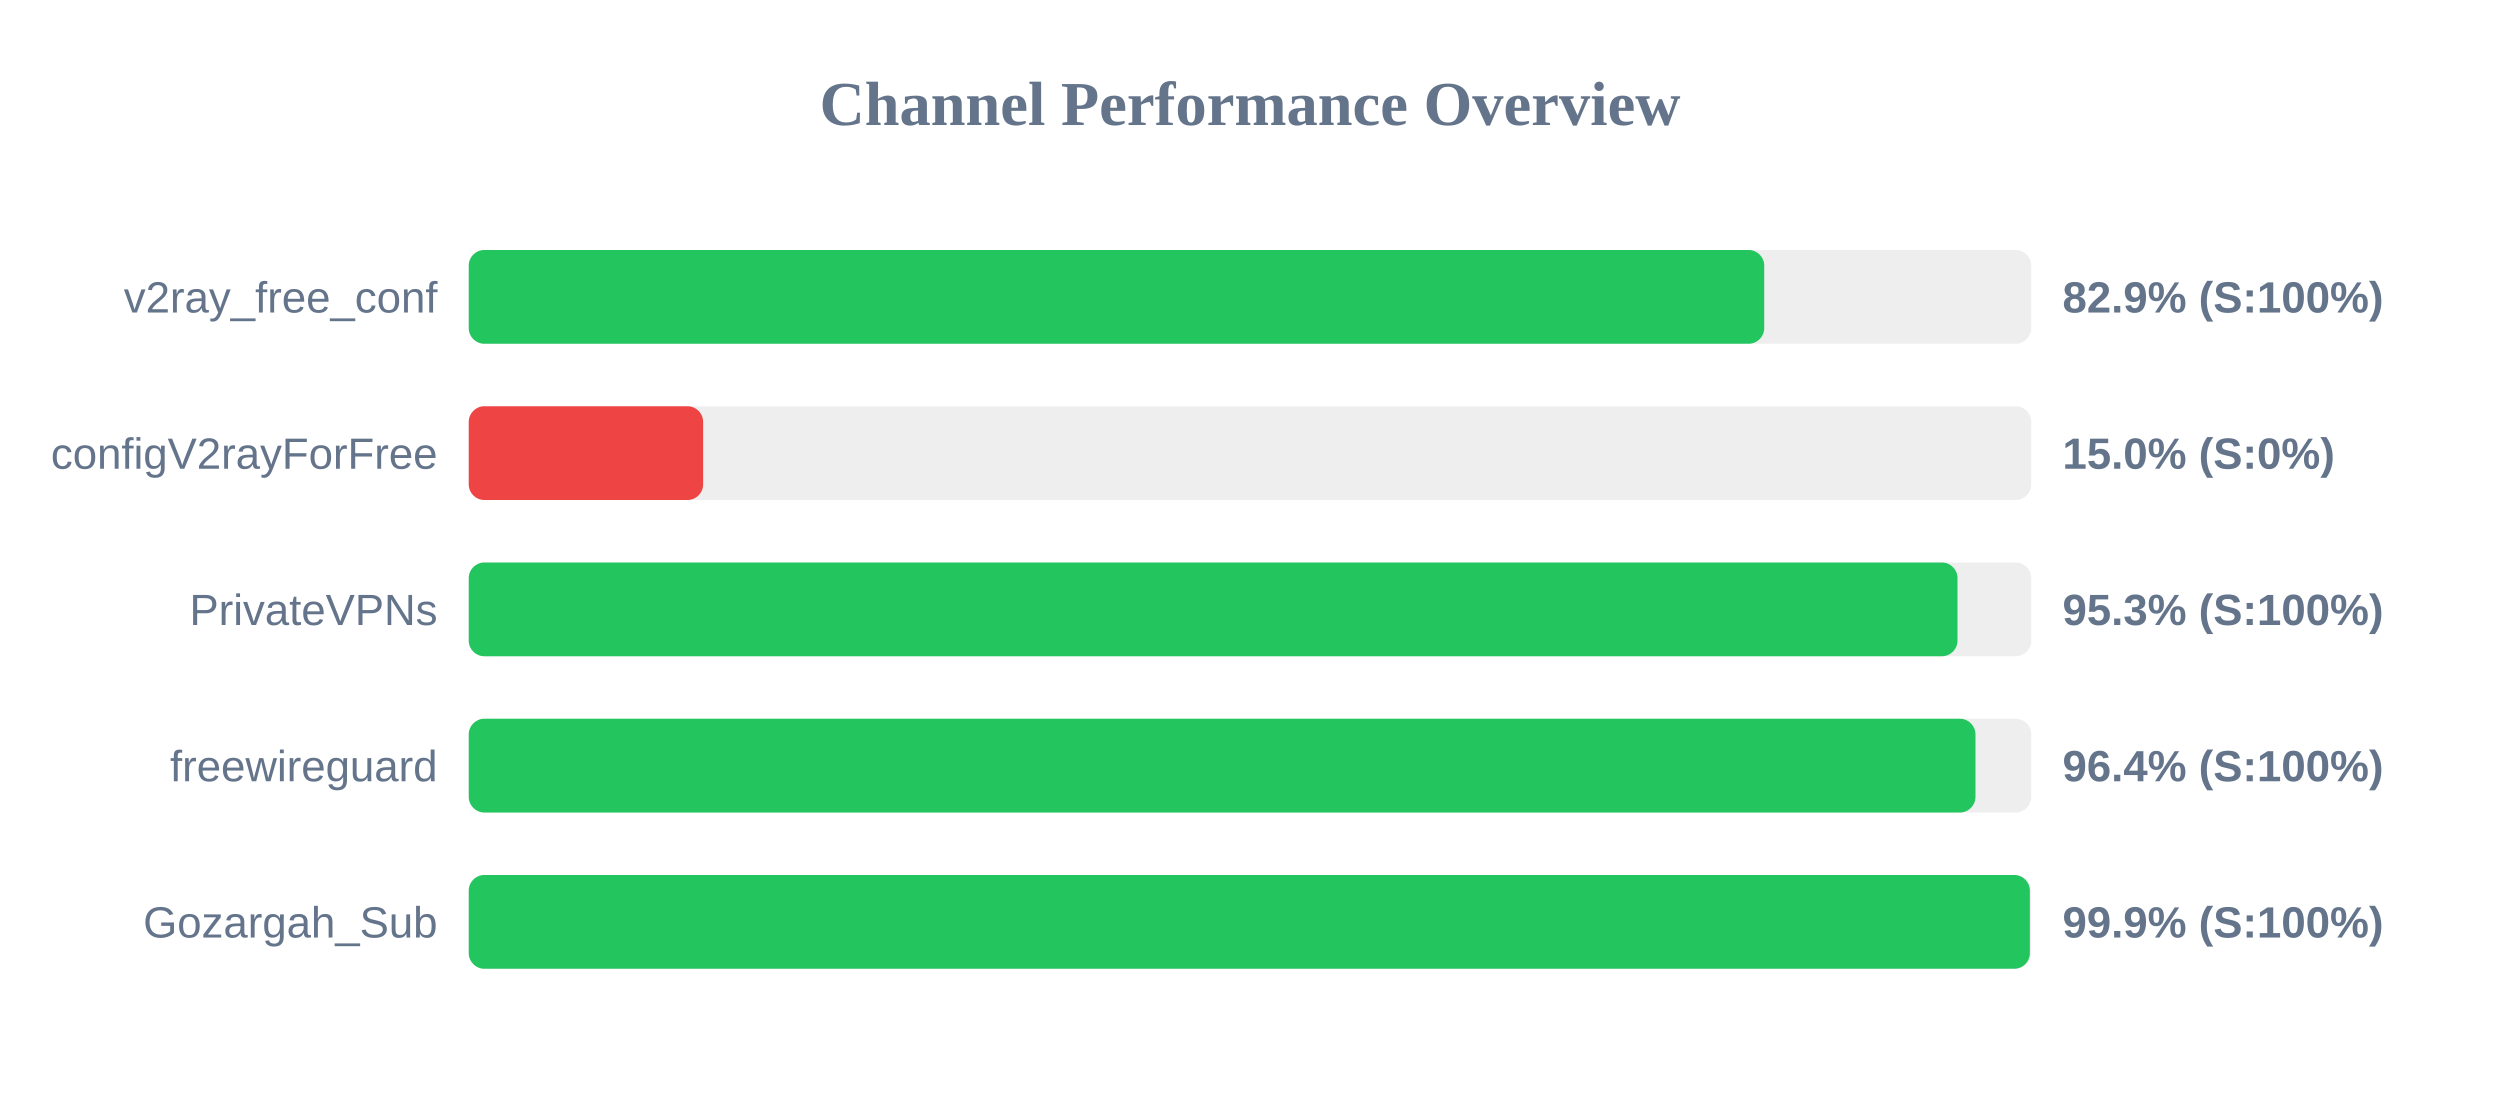
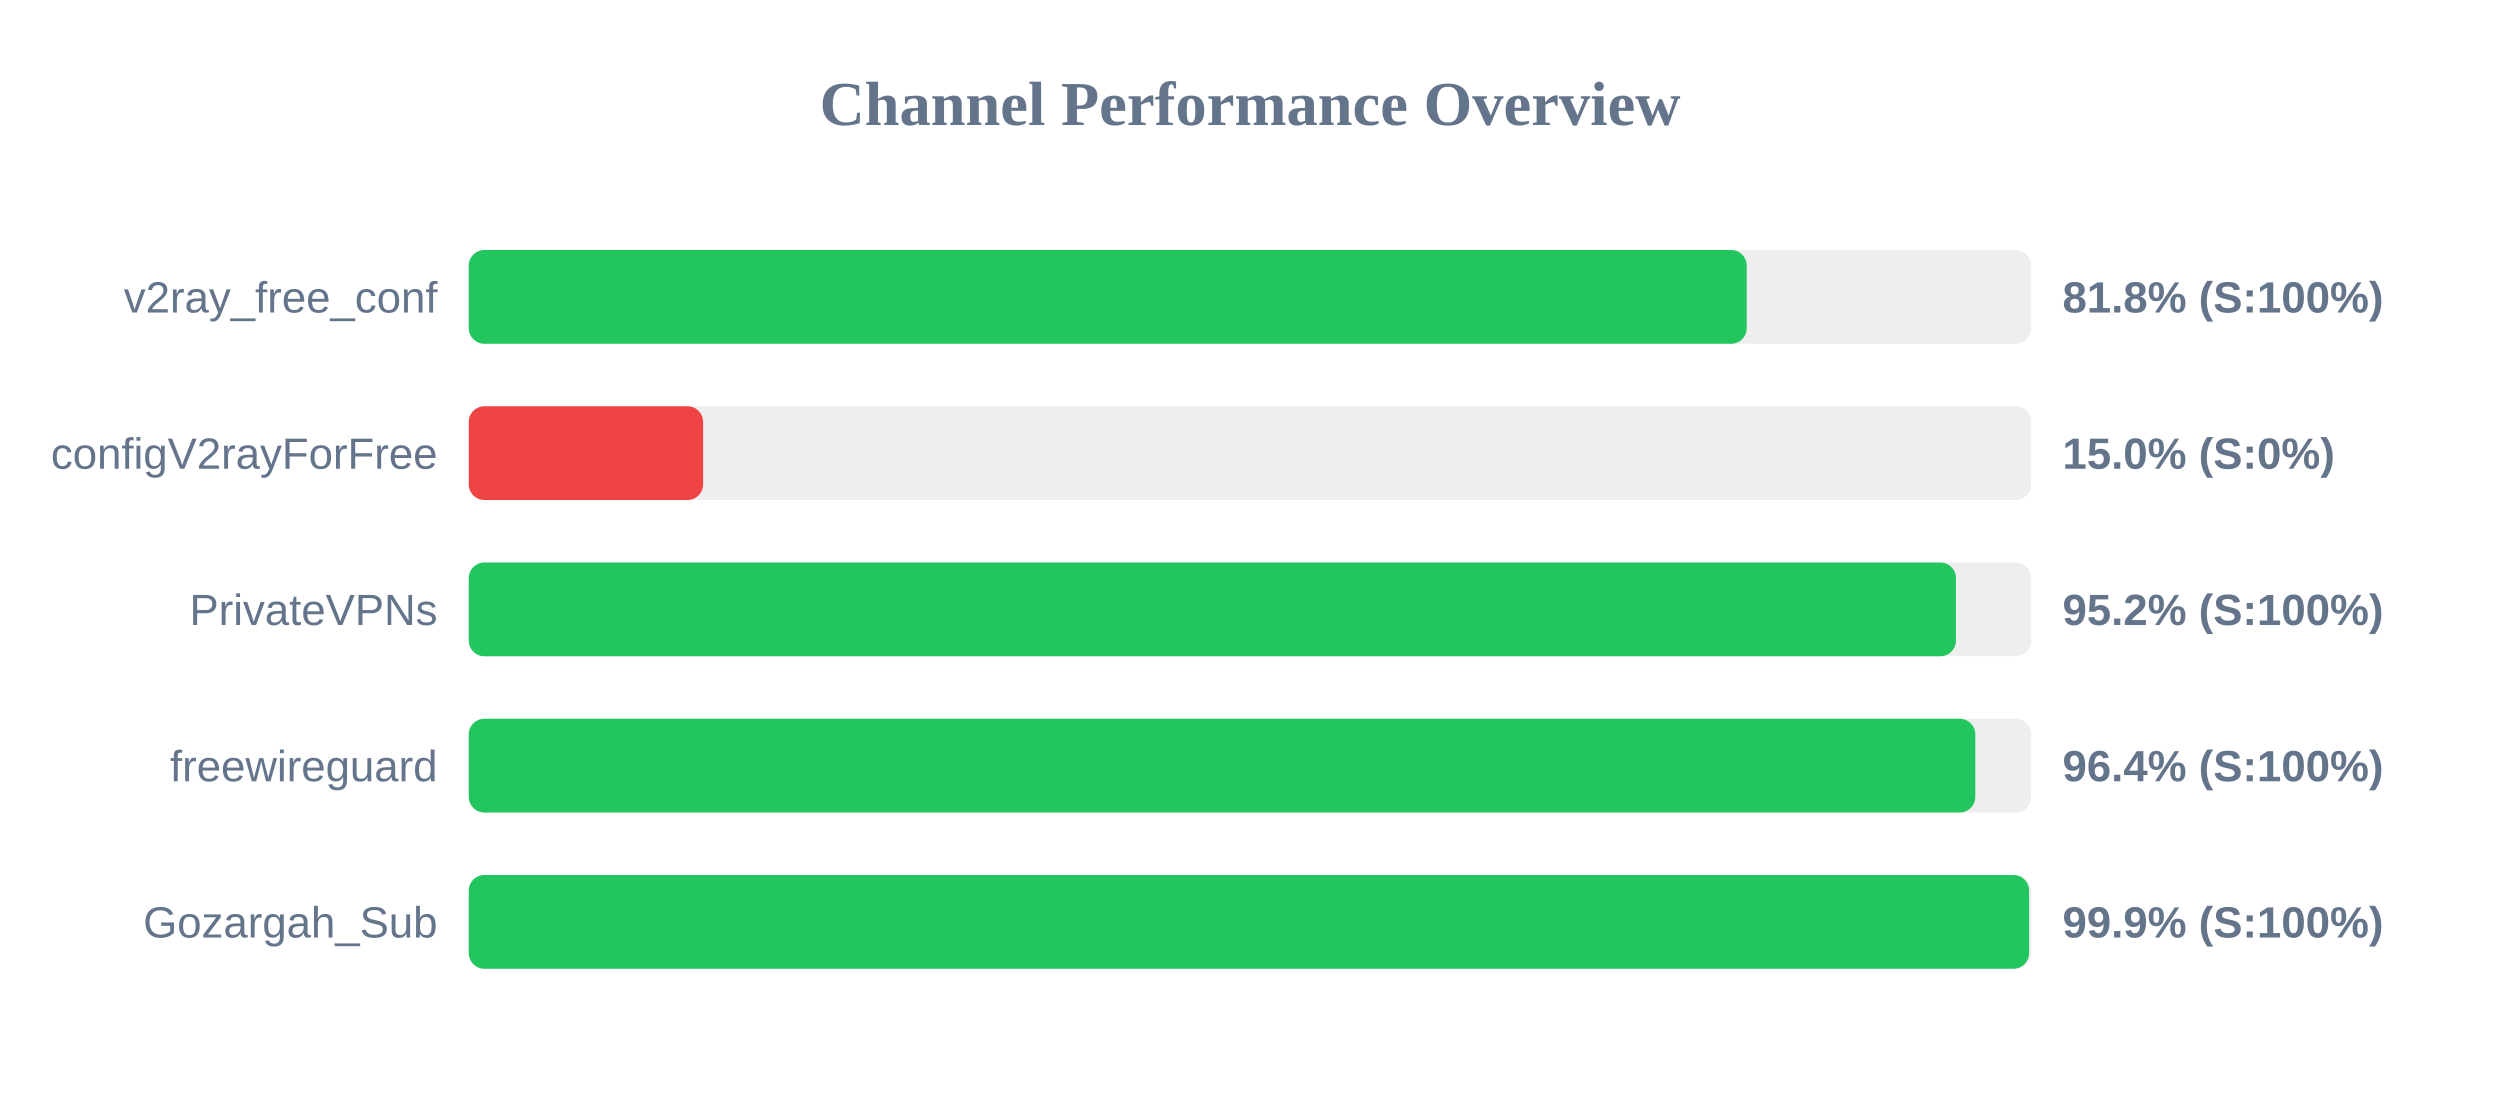
<svg xmlns="http://www.w3.org/2000/svg" width="800" height="350" version="1.1">
  <style>
        .row { font: 14px Arial; fill: #64748b; }
        .score { font: bold 14px Arial; fill: #64748b; }
    </style>
  <text x="400" y="40" text-anchor="middle" font-size="20px" font-weight="bold" fill="#64748b">Channel Performance Overview</text>
  <rect x="150" y="80" width="500" height="30" fill="#eee" rx="5" />
-   <rect x="150" y="80" width="414.55" height="30" fill="#22c55e" rx="5" />
+   <rect x="150" y="80" width="408.95" height="30" fill="#22c55e" rx="5" />
  <text x="140" y="100" text-anchor="end" class="row">v2ray_free_conf</text>
-   <text x="660" y="100" text-anchor="start" class="score">82.9% (S:100%)</text>
+   <text x="660" y="100" text-anchor="start" class="score">81.8% (S:100%)</text>
  <rect x="150" y="130" width="500" height="30" fill="#eee" rx="5" />
  <rect x="150" y="130" width="75.0" height="30" fill="#ef4444" rx="5" />
  <text x="140" y="150" text-anchor="end" class="row">configV2rayForFree</text>
  <text x="660" y="150" text-anchor="start" class="score">15.0% (S:0%)</text>
  <rect x="150" y="180" width="500" height="30" fill="#eee" rx="5" />
-   <rect x="150" y="180" width="476.4" height="30" fill="#22c55e" rx="5" />
+   <rect x="150" y="180" width="475.9" height="30" fill="#22c55e" rx="5" />
  <text x="140" y="200" text-anchor="end" class="row">PrivateVPNs</text>
-   <text x="660" y="200" text-anchor="start" class="score">95.3% (S:100%)</text>
+   <text x="660" y="200" text-anchor="start" class="score">95.2% (S:100%)</text>
  <rect x="150" y="230" width="500" height="30" fill="#eee" rx="5" />
-   <rect x="150" y="230" width="482.15" height="30" fill="#22c55e" rx="5" />
+   <rect x="150" y="230" width="482.1" height="30" fill="#22c55e" rx="5" />
  <text x="140" y="250" text-anchor="end" class="row">freewireguard</text>
  <text x="660" y="250" text-anchor="start" class="score">96.4% (S:100%)</text>
  <rect x="150" y="280" width="500" height="30" fill="#eee" rx="5" />
-   <rect x="150" y="280" width="499.55" height="30" fill="#22c55e" rx="5" />
+   <rect x="150" y="280" width="499.3" height="30" fill="#22c55e" rx="5" />
  <text x="140" y="300" text-anchor="end" class="row">Gozargah_Sub</text>
  <text x="660" y="300" text-anchor="start" class="score">99.9% (S:100%)</text>
</svg>
